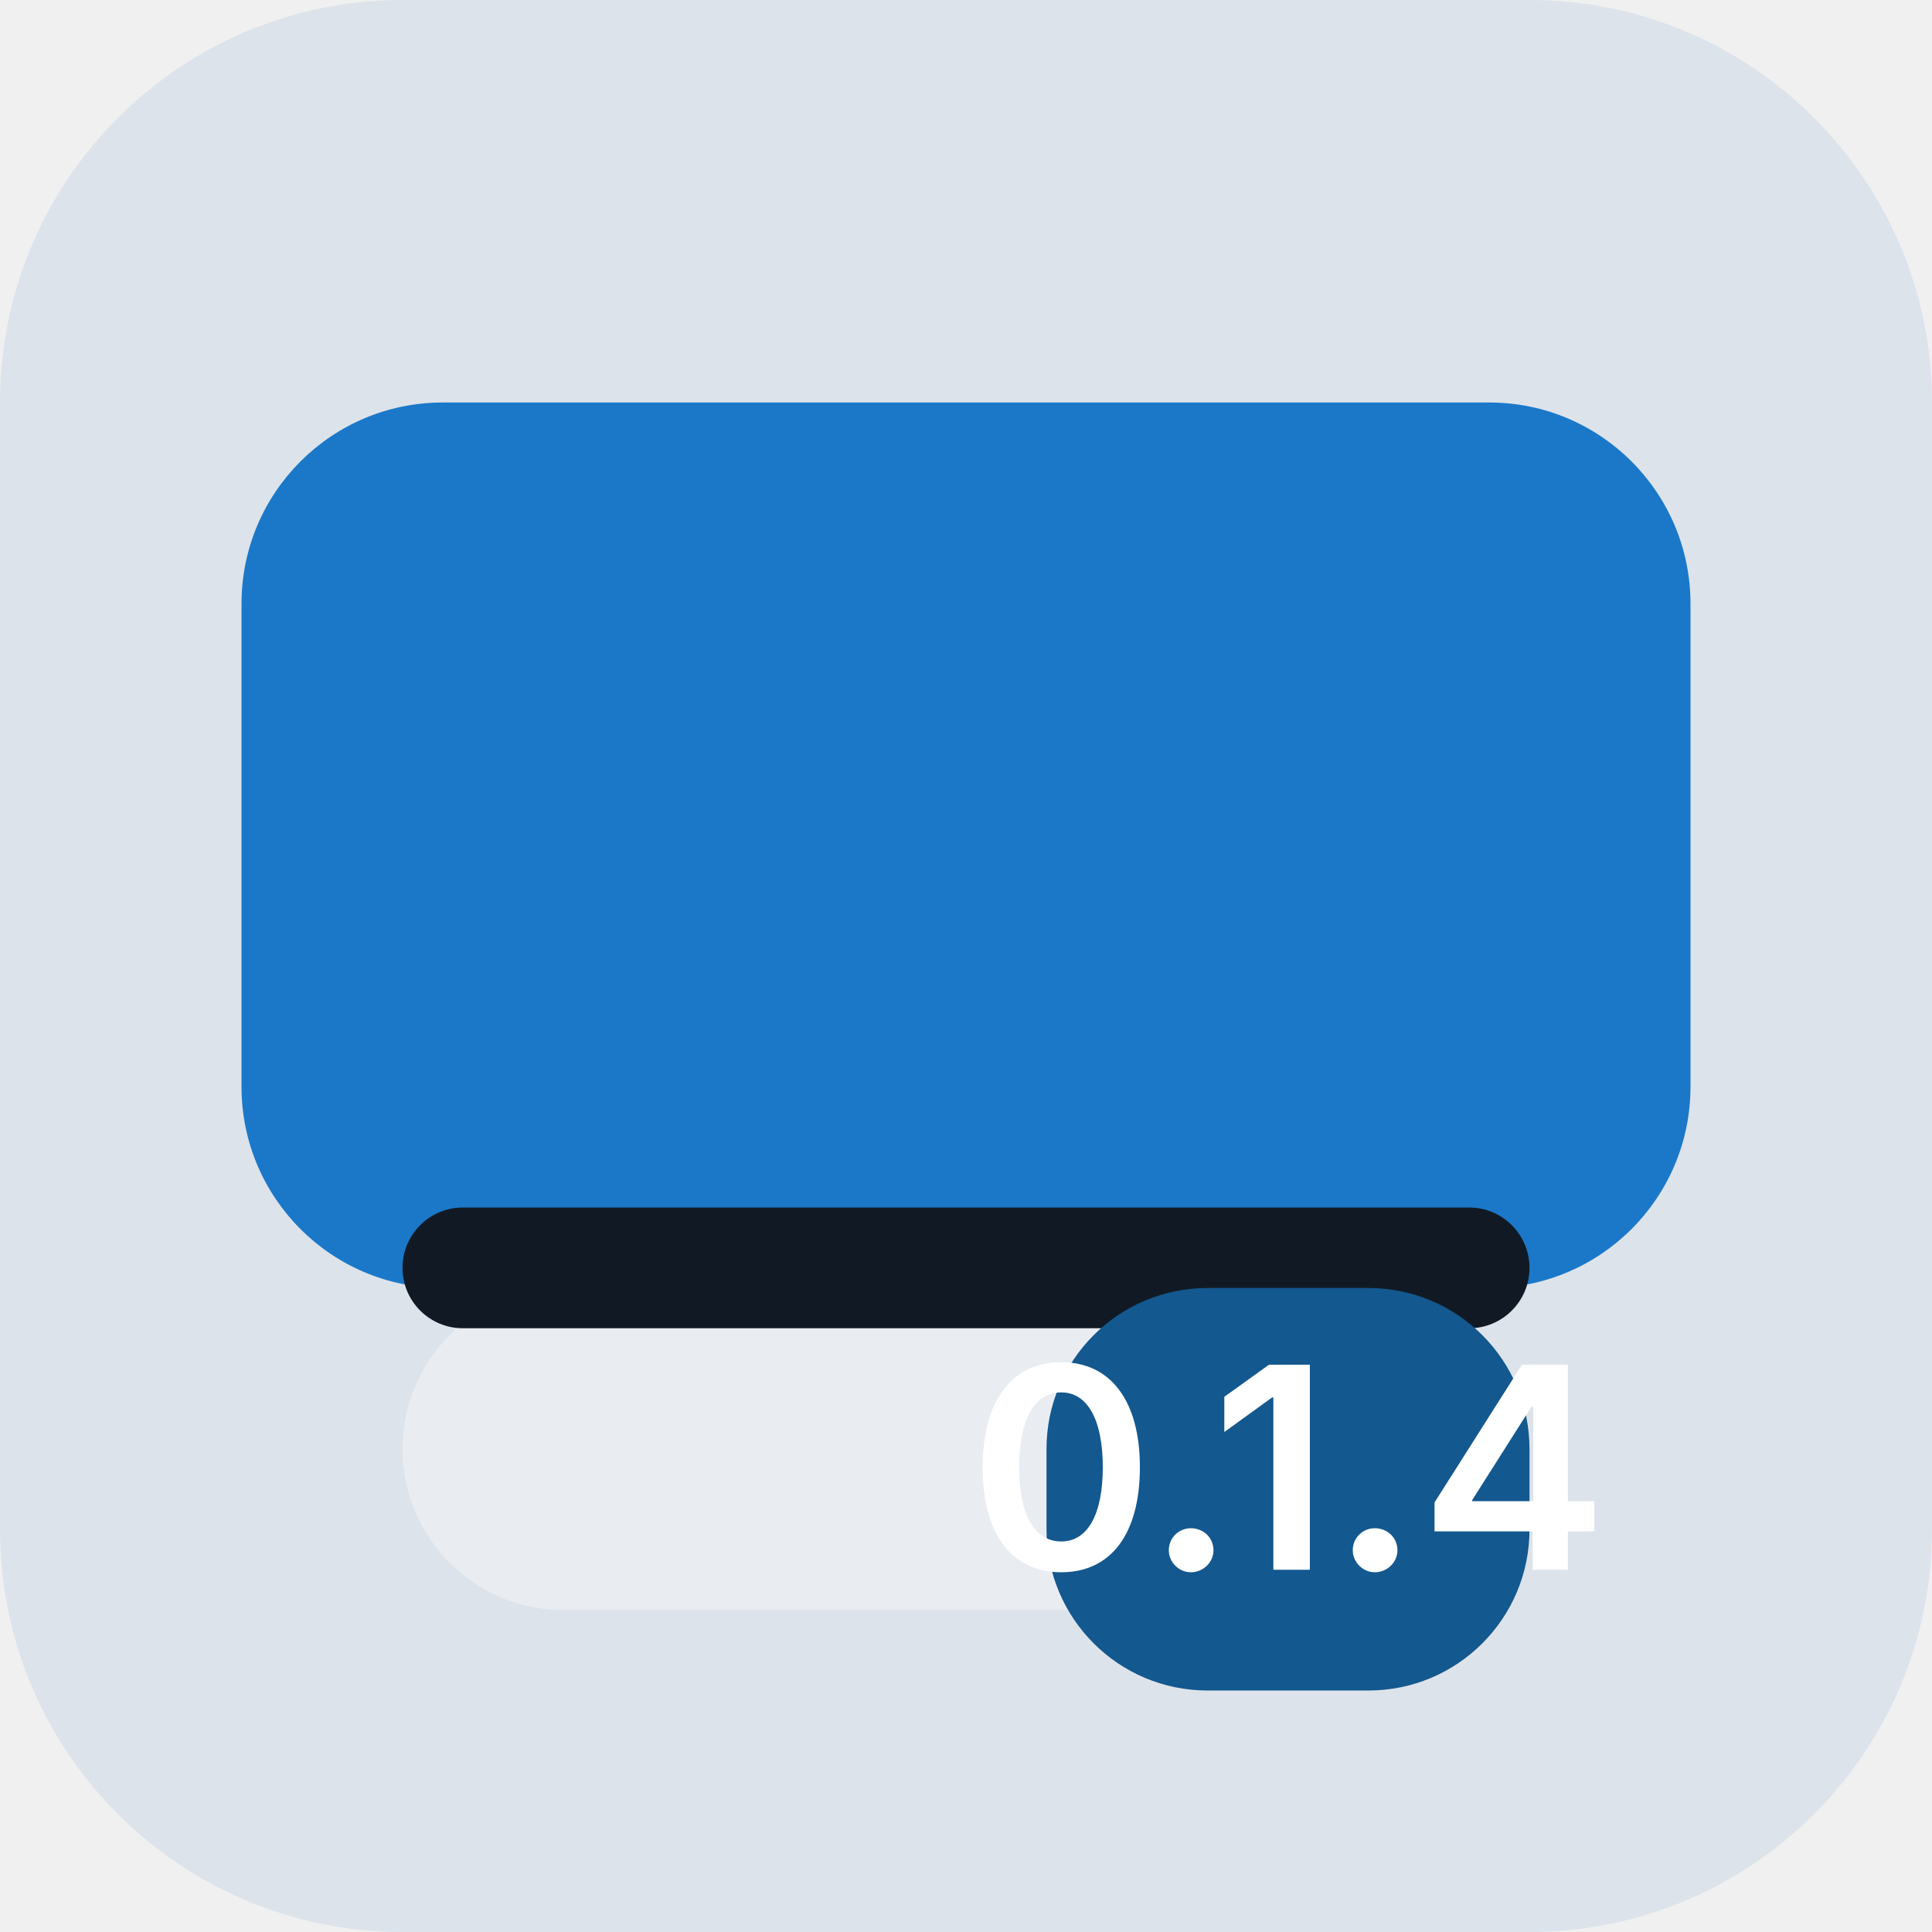
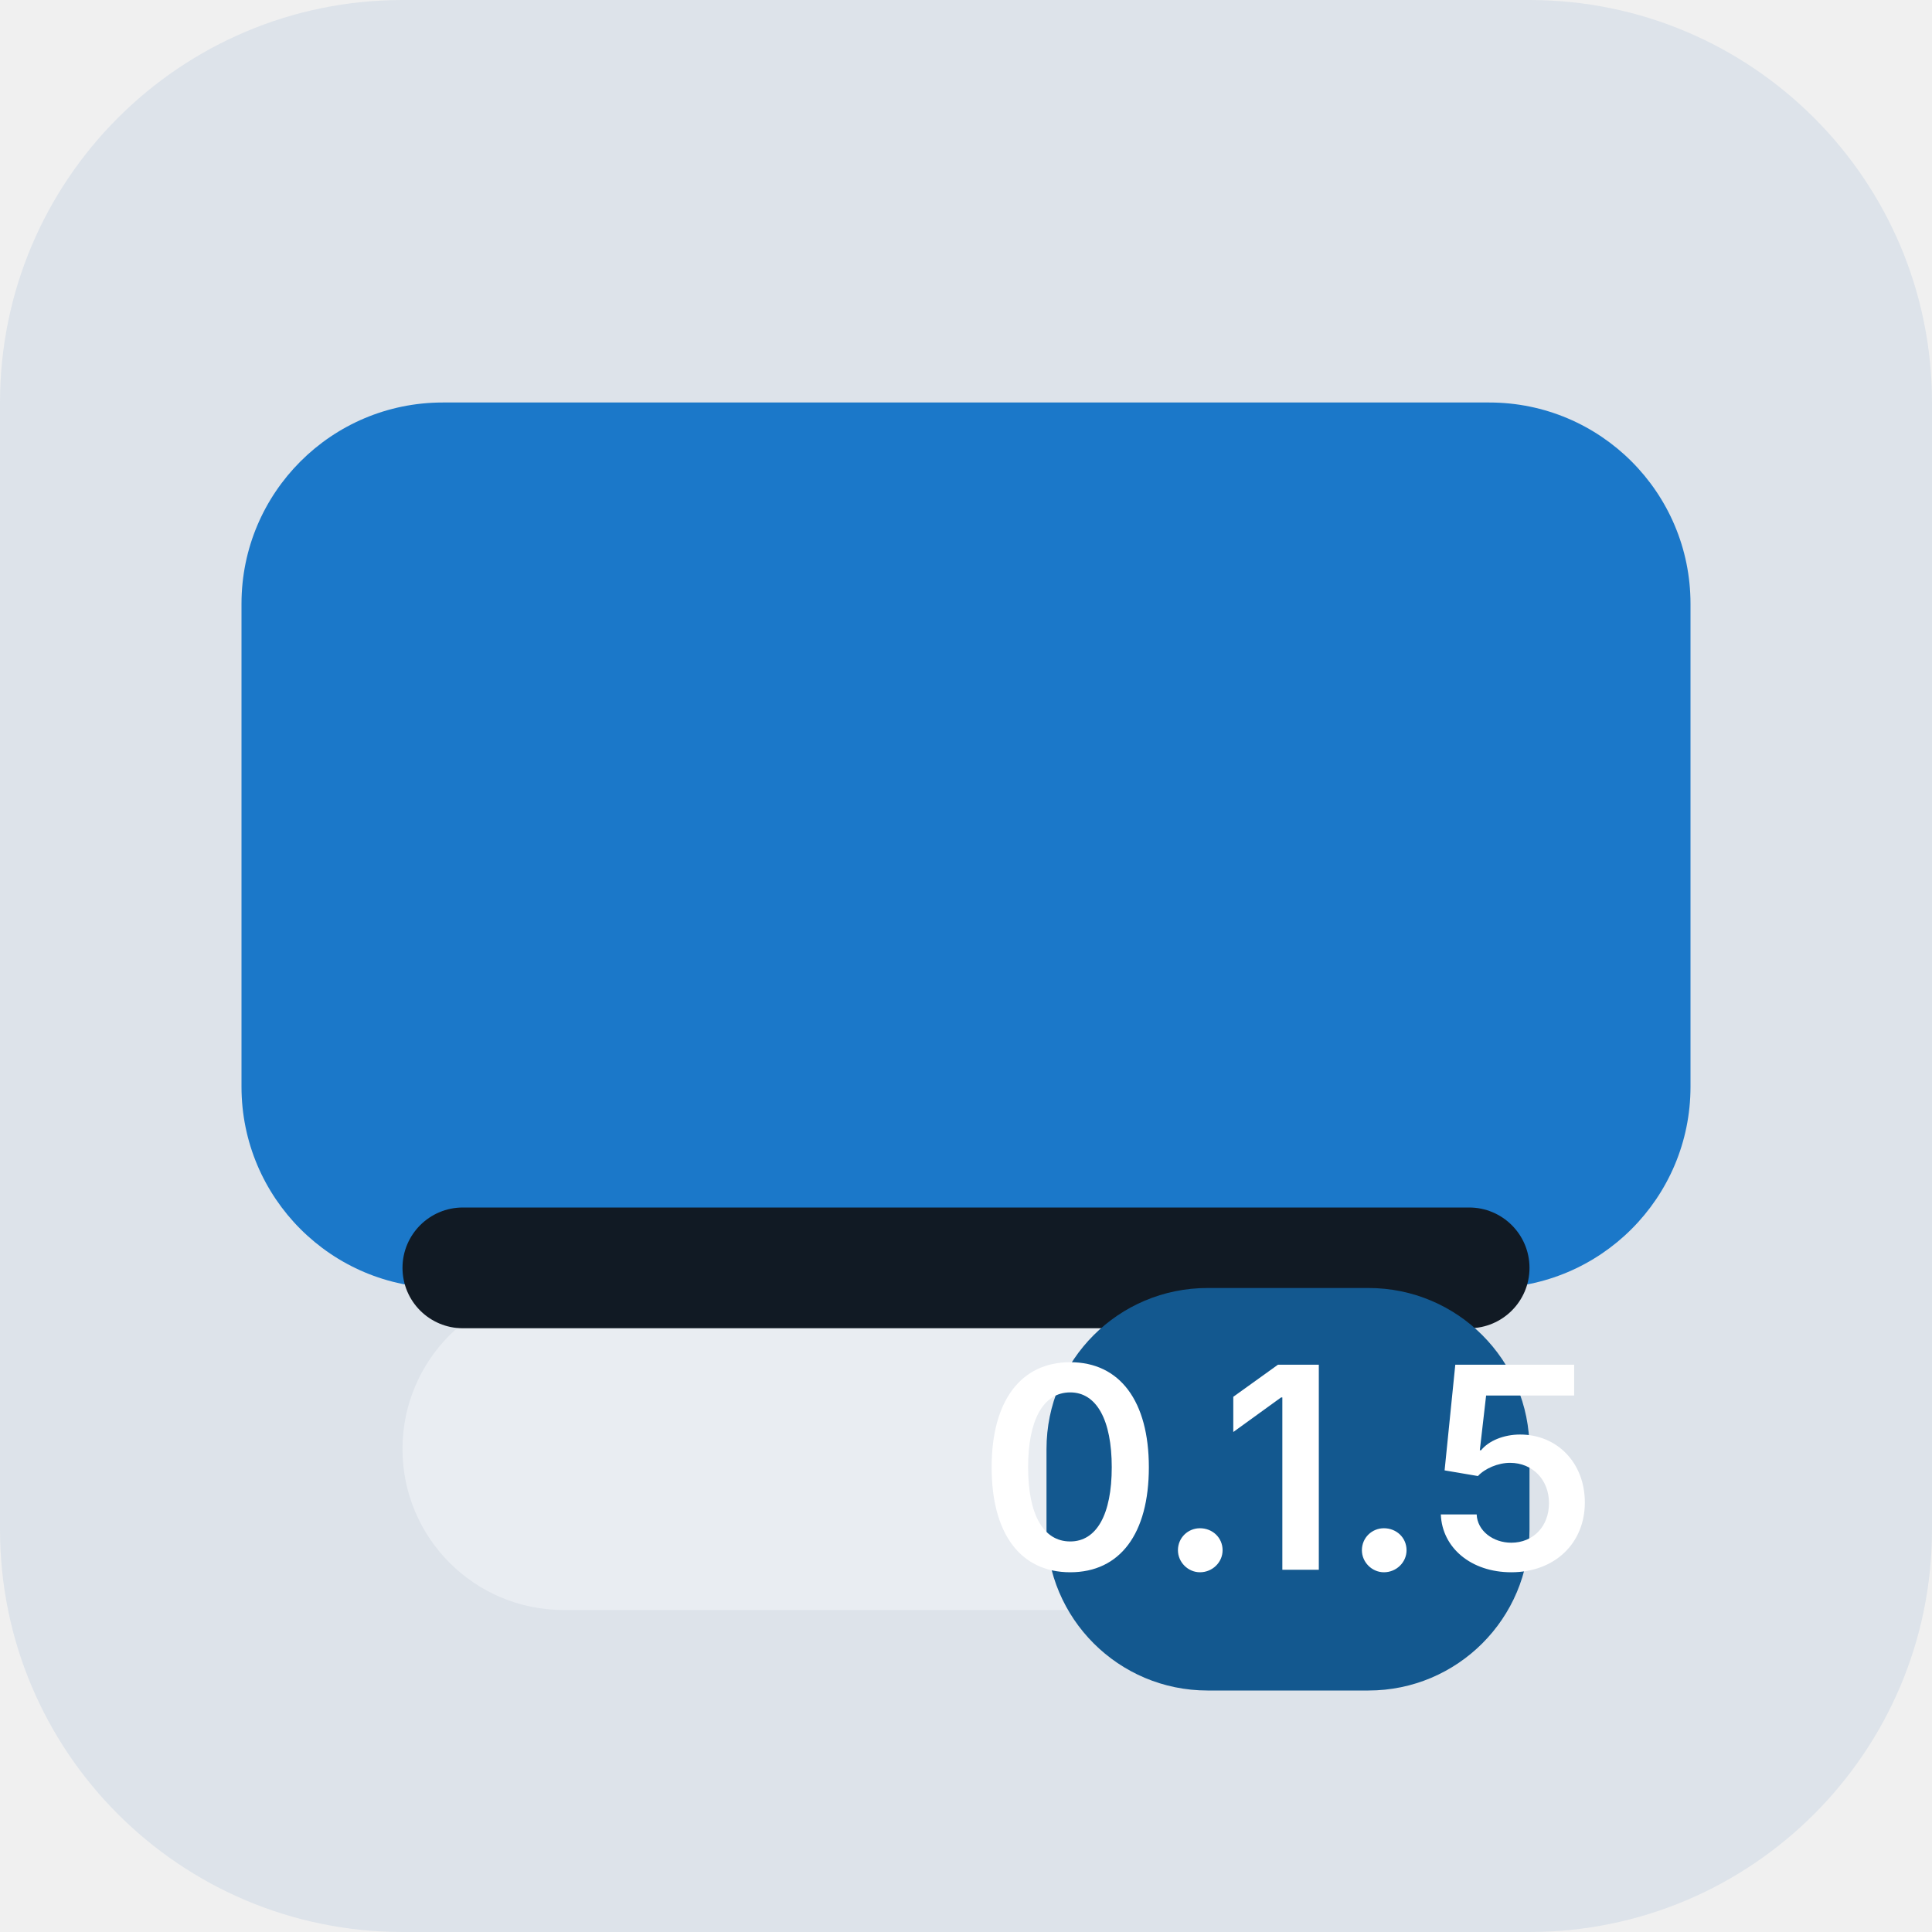
<svg xmlns="http://www.w3.org/2000/svg" width="48" height="48" viewBox="0 0 48 48">
  <rect width="48" height="48" rx="10" fill="#dde3ea" />
  <rect x="6" y="10" width="36" height="22" rx="5" fill="#1b78c9" />
  <rect x="10" y="32" width="28" height="8" rx="4" fill="#e9edf2" />
  <rect x="10" y="30" width="28" height="3" rx="1.5" fill="#111a24" />
  <rect x="26" y="32" width="12" height="10" rx="4" fill="#13588f" />
-   <text x="32" y="39" font-family="Inter, sans-serif" font-size="7" font-weight="600" fill="#ffffff" text-anchor="middle">0.1.4</text>
+   <text x="32" y="39" font-family="Inter, sans-serif" font-size="7" font-weight="600" fill="#ffffff" text-anchor="middle">0.1.5</text>
</svg>
